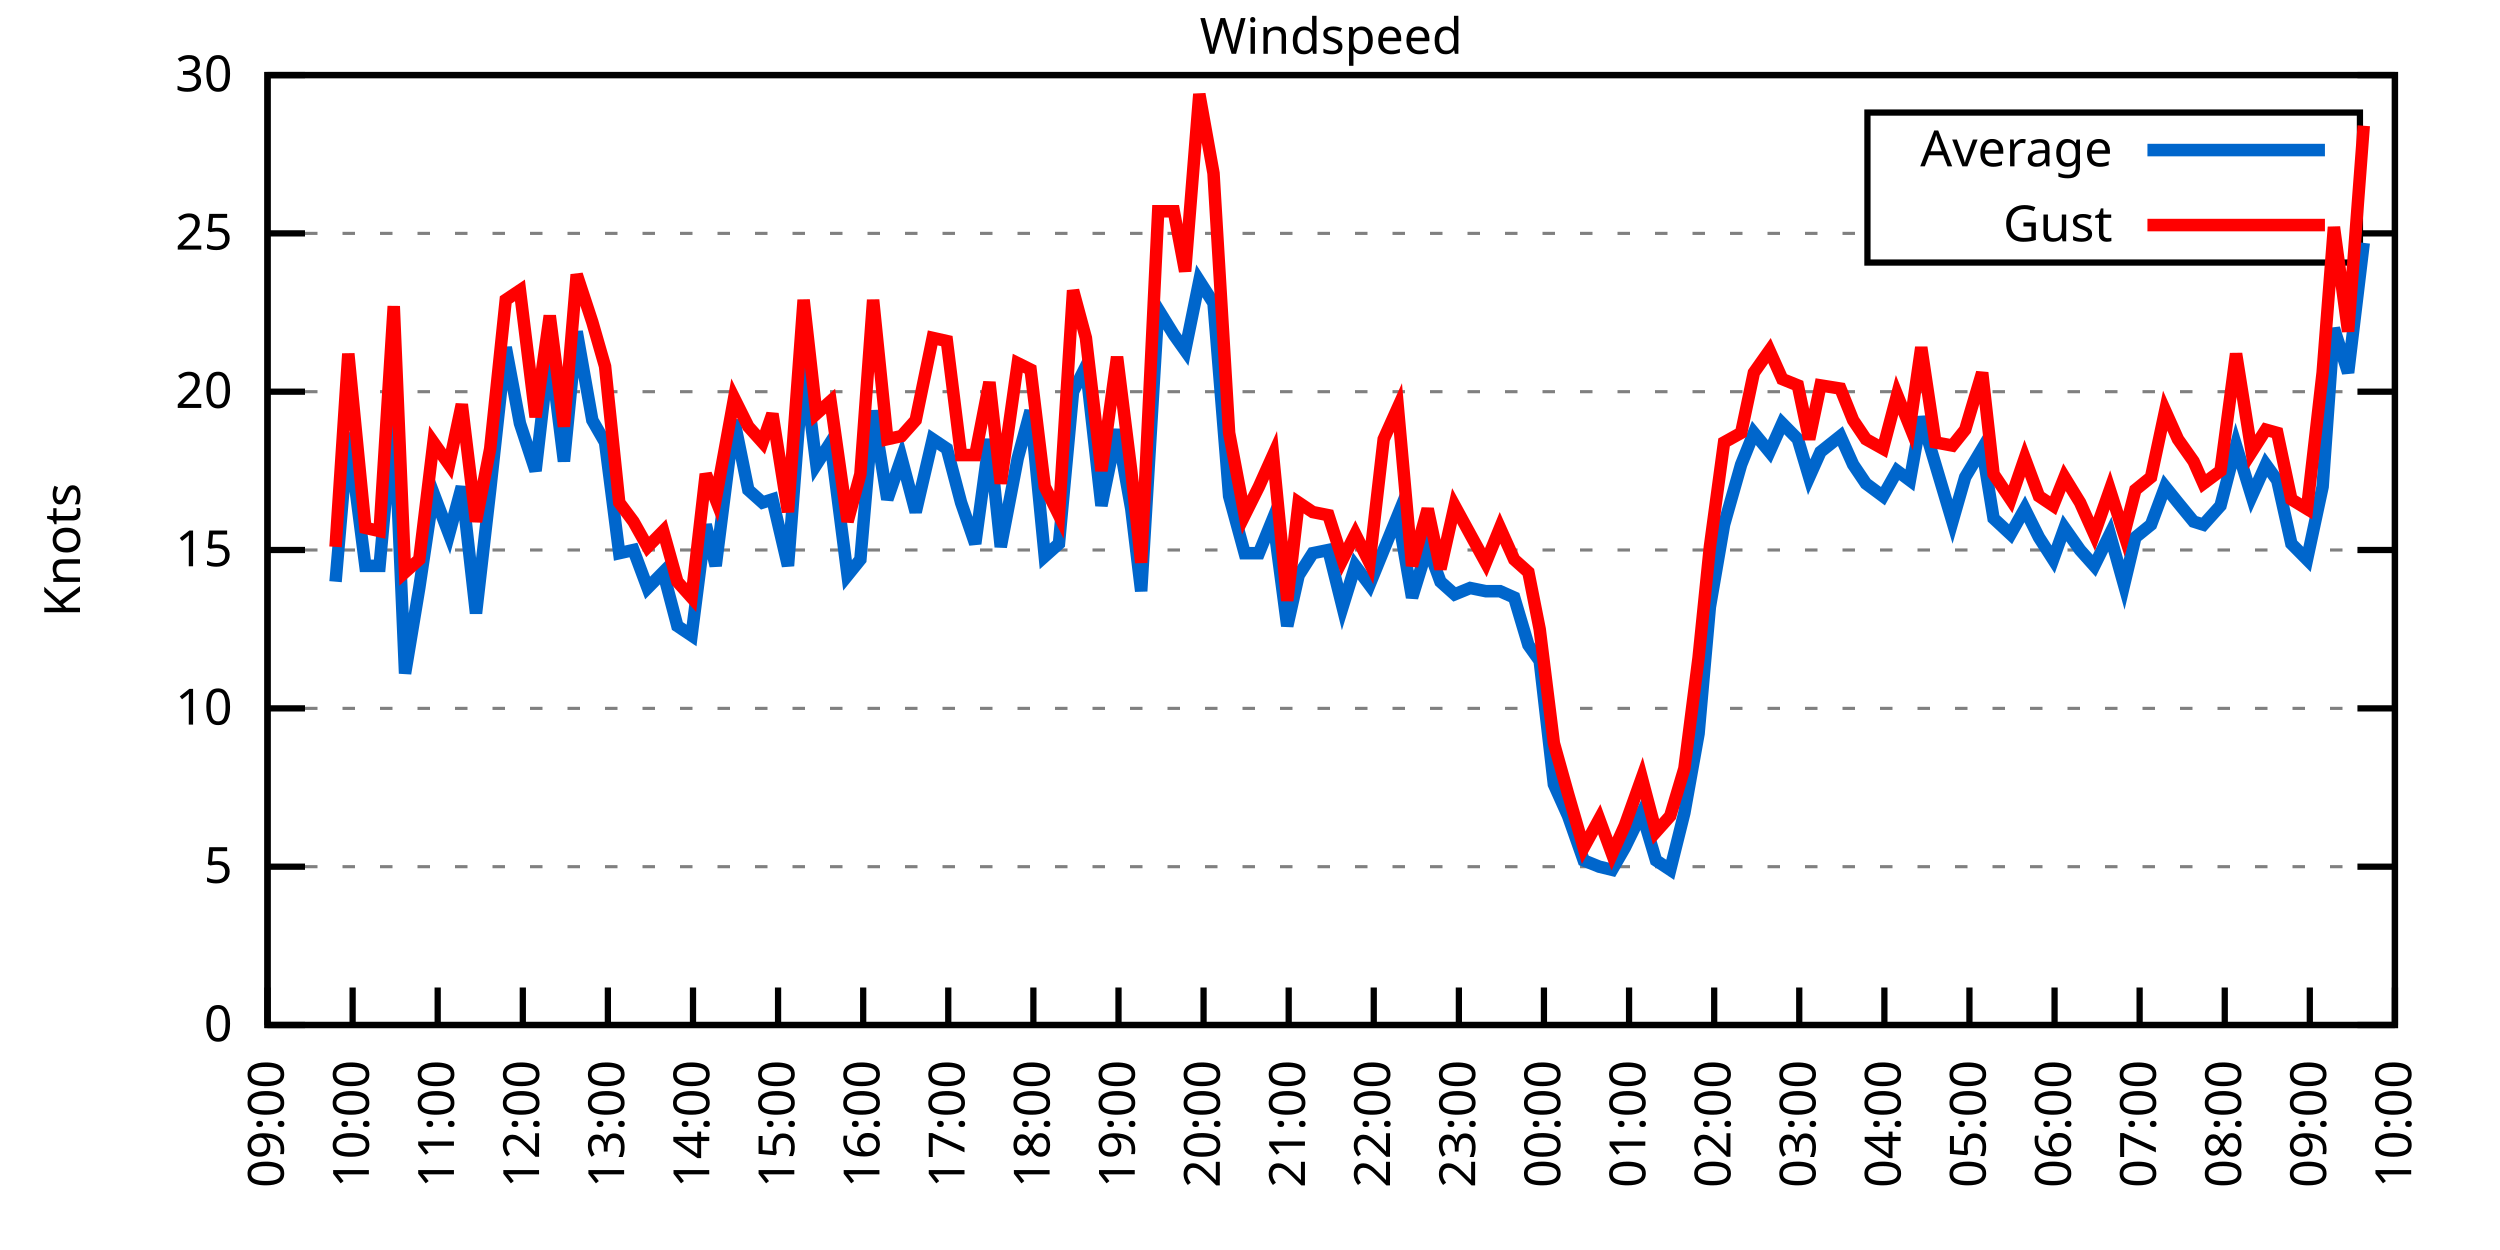
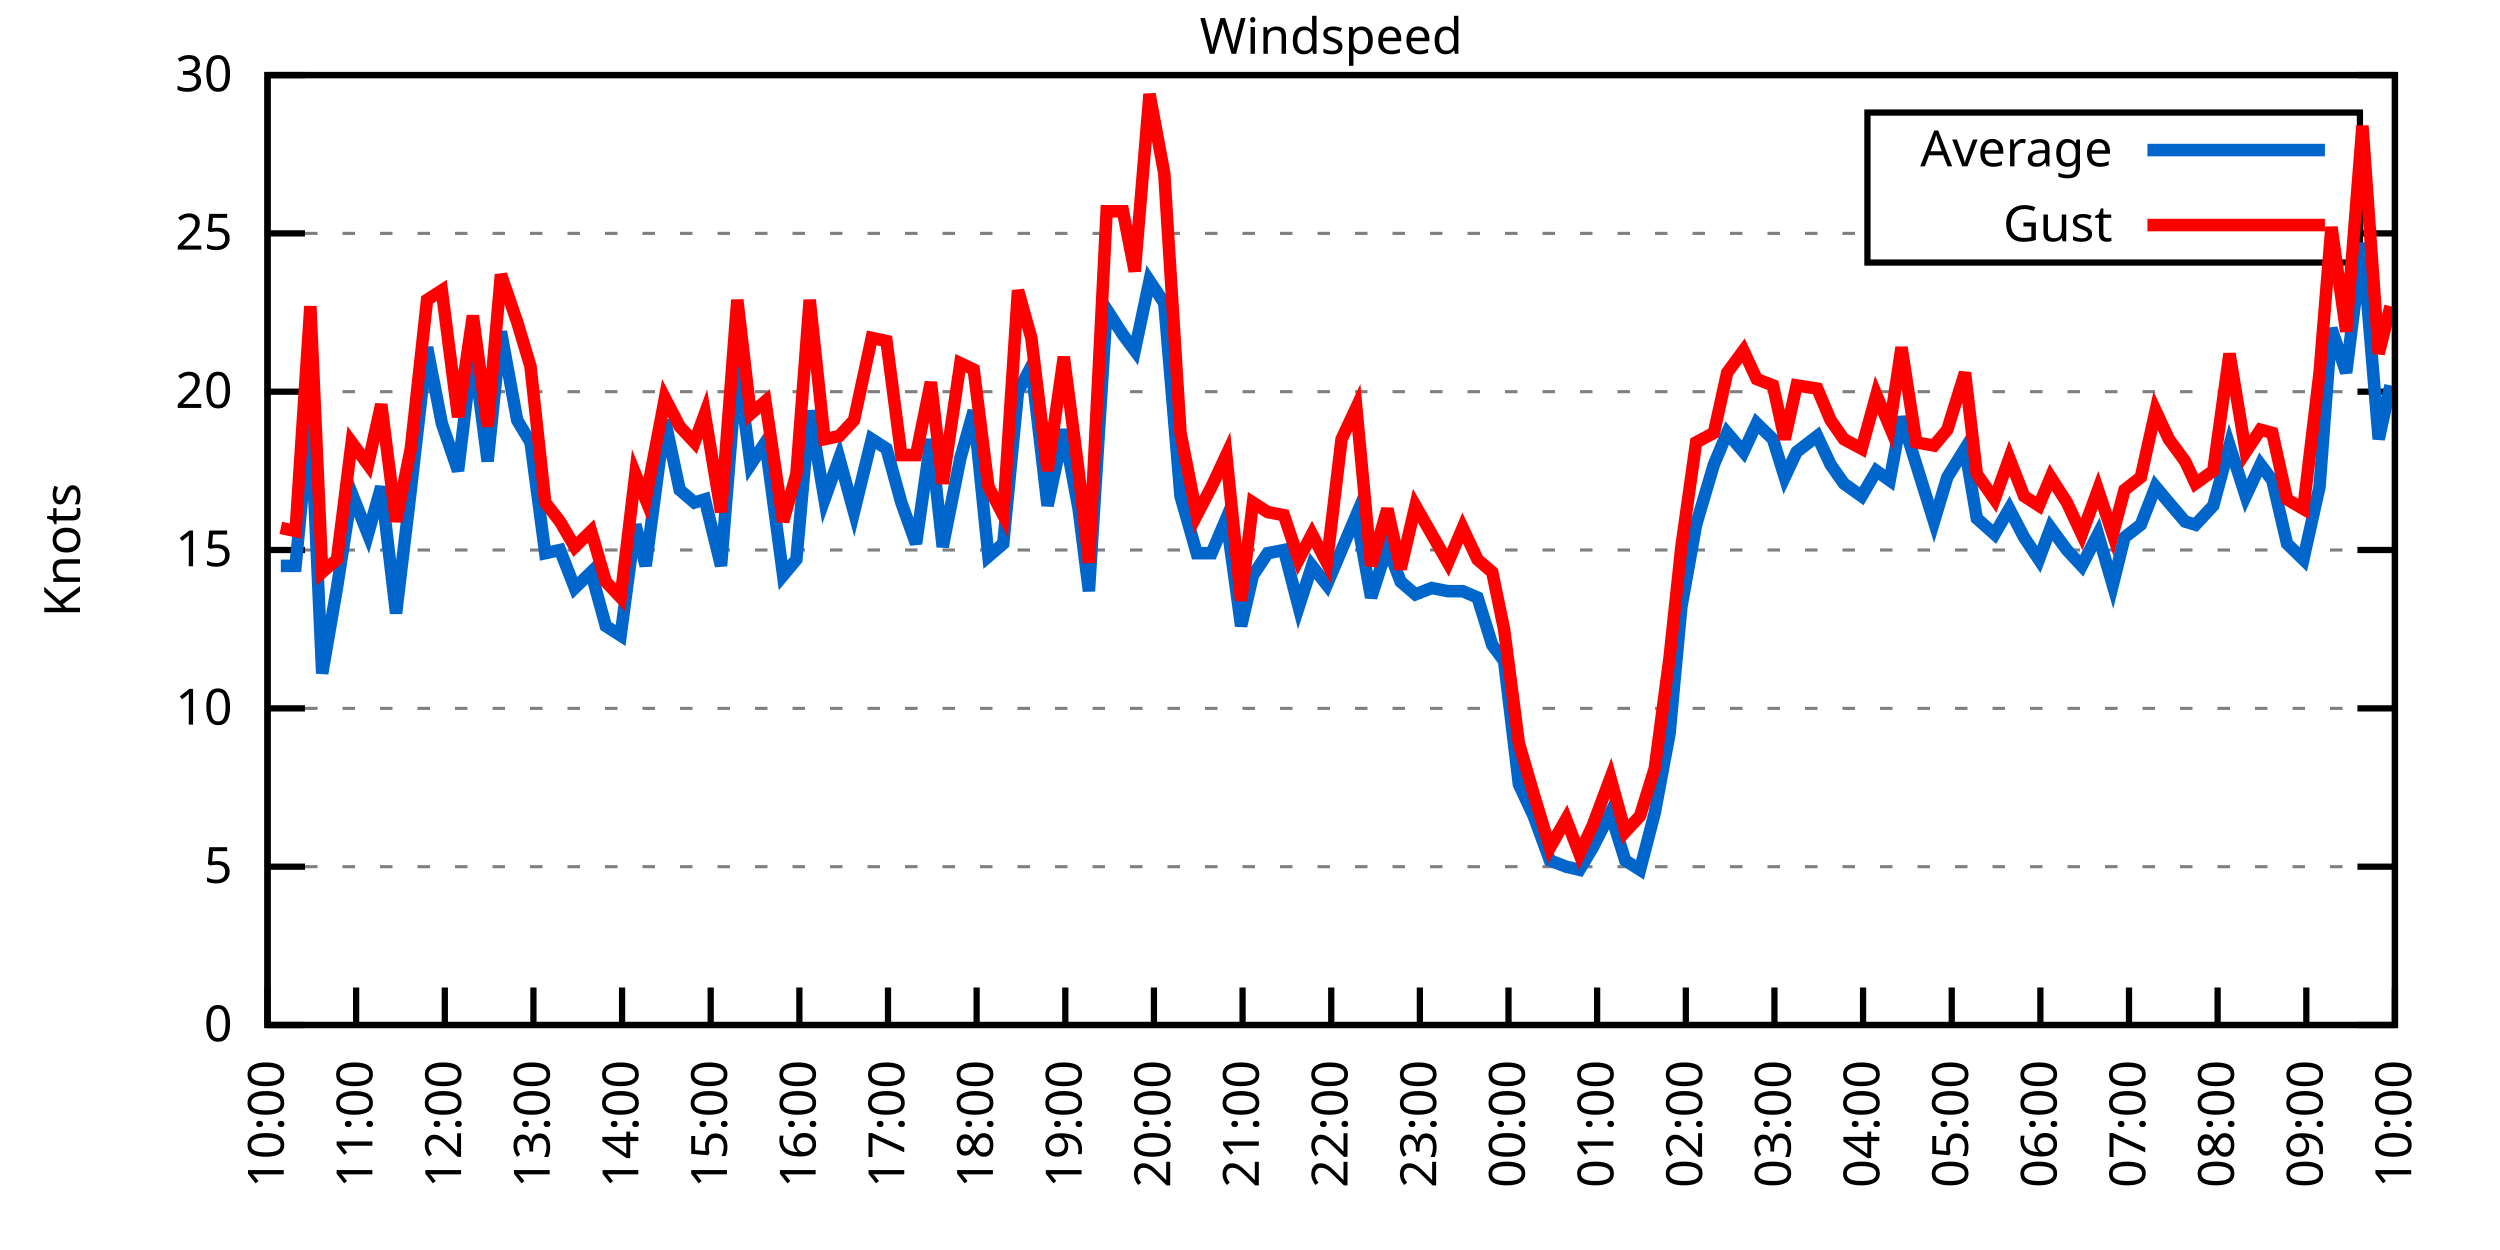
<svg xmlns="http://www.w3.org/2000/svg" xmlns:xlink="http://www.w3.org/1999/xlink" width="400" height="200" viewBox="0 0 400 200">
  <g id="gnuplot_canvas">
    <rect x="0" y="0" width="400" height="200" fill="none" />
    <defs>
      <circle id="gpDot" r="0.5" stroke-width="0.5" stroke="currentColor" />
      <path id="gpPt0" stroke-width="0.333" stroke="currentColor" d="M-1,0 h2 M0,-1 v2" />
      <path id="gpPt1" stroke-width="0.333" stroke="currentColor" d="M-1,-1 L1,1 M1,-1 L-1,1" />
      <path id="gpPt2" stroke-width="0.333" stroke="currentColor" d="M-1,0 L1,0 M0,-1 L0,1 M-1,-1 L1,1 M-1,1 L1,-1" />
      <rect id="gpPt3" stroke-width="0.333" stroke="currentColor" x="-1" y="-1" width="2" height="2" />
      <rect id="gpPt4" stroke-width="0.333" stroke="currentColor" fill="currentColor" x="-1" y="-1" width="2" height="2" />
      <circle id="gpPt5" stroke-width="0.333" stroke="currentColor" cx="0" cy="0" r="1" />
      <use xlink:href="#gpPt5" id="gpPt6" fill="currentColor" stroke="none" />
      <path id="gpPt7" stroke-width="0.333" stroke="currentColor" d="M0,-1.33 L-1.33,0.67 L1.33,0.67 z" />
      <use xlink:href="#gpPt7" id="gpPt8" fill="currentColor" stroke="none" />
      <use xlink:href="#gpPt7" id="gpPt9" stroke="currentColor" transform="rotate(180)" />
      <use xlink:href="#gpPt9" id="gpPt10" fill="currentColor" stroke="none" />
      <use xlink:href="#gpPt3" id="gpPt11" stroke="currentColor" transform="rotate(45)" />
      <use xlink:href="#gpPt11" id="gpPt12" fill="currentColor" stroke="none" />
      <path id="gpPt13" stroke-width="0.333" stroke="currentColor" d="M0,1.330 L1.265,0.411 L0.782,-1.067 L-0.782,-1.076 L-1.265,0.411 z" />
      <use xlink:href="#gpPt13" id="gpPt14" fill="currentColor" stroke="none" />
      <filter id="textbox" filterUnits="objectBoundingBox" x="0" y="0" height="1" width="1">
        <feFlood flood-color="white" flood-opacity="1" result="bgnd" />
        <feComposite in="SourceGraphic" in2="bgnd" operator="atop" />
      </filter>
      <filter id="greybox" filterUnits="objectBoundingBox" x="0" y="0" height="1" width="1">
        <feFlood flood-color="lightgrey" flood-opacity="1" result="grey" />
        <feComposite in="SourceGraphic" in2="grey" operator="atop" />
      </filter>
    </defs>
    <g fill="none" color="white" stroke="currentColor" stroke-width="1.00" stroke-linecap="butt" stroke-linejoin="miter">
</g>
    <g fill="none" color="black" stroke="currentColor" stroke-width="1.00" stroke-linecap="butt" stroke-linejoin="miter">
      <g stroke="none" shape-rendering="crispEdges">
        <polygon fill="rgb(255, 255, 255)" points="42.80,164.00 383.18,164.00 383.18,12.02 42.80,12.02 " />
      </g>
    </g>
    <g fill="none" color="black" stroke="currentColor" stroke-width="1.00" stroke-linecap="butt" stroke-linejoin="miter">
</g>
    <g fill="none" color="black" stroke="black" stroke-width="0.50" stroke-linecap="butt" stroke-linejoin="miter">
</g>
    <g fill="none" color="gray" stroke="currentColor" stroke-width="0.50" stroke-linecap="butt" stroke-linejoin="miter">
      <path stroke="gray" stroke-dasharray="2,4" class="gridline" d="M42.80,164.00 L383.19,164.00  " />
    </g>
    <g fill="none" color="gray" stroke="gray" stroke-width="1.00" stroke-linecap="butt" stroke-linejoin="miter">
</g>
    <g fill="none" color="black" stroke="currentColor" stroke-width="1.00" stroke-linecap="butt" stroke-linejoin="miter">
      <path stroke="black" d="M42.80,164.00 L48.80,164.00 M383.19,164.00 L377.19,164.00  " />
      <g transform="translate(37.20,166.60)" stroke="none" fill="black" font-family="Sans" font-size="8.00" text-anchor="end">
        <text>
          <tspan font-family="Sans"> 0</tspan>
        </text>
      </g>
    </g>
    <g fill="none" color="black" stroke="currentColor" stroke-width="1.00" stroke-linecap="butt" stroke-linejoin="miter">
</g>
    <g fill="none" color="black" stroke="black" stroke-width="0.50" stroke-linecap="butt" stroke-linejoin="miter">
</g>
    <g fill="none" color="gray" stroke="currentColor" stroke-width="0.50" stroke-linecap="butt" stroke-linejoin="miter">
      <path stroke="gray" stroke-dasharray="2,4" class="gridline" d="M42.80,138.67 L383.19,138.67  " />
    </g>
    <g fill="none" color="gray" stroke="gray" stroke-width="1.00" stroke-linecap="butt" stroke-linejoin="miter">
</g>
    <g fill="none" color="black" stroke="currentColor" stroke-width="1.00" stroke-linecap="butt" stroke-linejoin="miter">
      <path stroke="black" d="M42.80,138.67 L48.80,138.67 M383.19,138.67 L377.19,138.67  " />
      <g transform="translate(37.20,141.27)" stroke="none" fill="black" font-family="Sans" font-size="8.00" text-anchor="end">
        <text>
          <tspan font-family="Sans"> 5</tspan>
        </text>
      </g>
    </g>
    <g fill="none" color="black" stroke="currentColor" stroke-width="1.00" stroke-linecap="butt" stroke-linejoin="miter">
</g>
    <g fill="none" color="black" stroke="black" stroke-width="0.50" stroke-linecap="butt" stroke-linejoin="miter">
</g>
    <g fill="none" color="gray" stroke="currentColor" stroke-width="0.50" stroke-linecap="butt" stroke-linejoin="miter">
      <path stroke="gray" stroke-dasharray="2,4" class="gridline" d="M42.80,113.34 L383.19,113.34  " />
    </g>
    <g fill="none" color="gray" stroke="gray" stroke-width="1.00" stroke-linecap="butt" stroke-linejoin="miter">
</g>
    <g fill="none" color="black" stroke="currentColor" stroke-width="1.00" stroke-linecap="butt" stroke-linejoin="miter">
      <path stroke="black" d="M42.80,113.34 L48.80,113.34 M383.19,113.34 L377.19,113.34  " />
      <g transform="translate(37.20,115.94)" stroke="none" fill="black" font-family="Sans" font-size="8.00" text-anchor="end">
        <text>
          <tspan font-family="Sans"> 10</tspan>
        </text>
      </g>
    </g>
    <g fill="none" color="black" stroke="currentColor" stroke-width="1.00" stroke-linecap="butt" stroke-linejoin="miter">
</g>
    <g fill="none" color="black" stroke="black" stroke-width="0.50" stroke-linecap="butt" stroke-linejoin="miter">
</g>
    <g fill="none" color="gray" stroke="currentColor" stroke-width="0.50" stroke-linecap="butt" stroke-linejoin="miter">
      <path stroke="gray" stroke-dasharray="2,4" class="gridline" d="M42.80,88.00 L383.19,88.00  " />
    </g>
    <g fill="none" color="gray" stroke="gray" stroke-width="1.00" stroke-linecap="butt" stroke-linejoin="miter">
</g>
    <g fill="none" color="black" stroke="currentColor" stroke-width="1.00" stroke-linecap="butt" stroke-linejoin="miter">
      <path stroke="black" d="M42.80,88.00 L48.80,88.00 M383.19,88.00 L377.19,88.00  " />
      <g transform="translate(37.20,90.60)" stroke="none" fill="black" font-family="Sans" font-size="8.00" text-anchor="end">
        <text>
          <tspan font-family="Sans"> 15</tspan>
        </text>
      </g>
    </g>
    <g fill="none" color="black" stroke="currentColor" stroke-width="1.00" stroke-linecap="butt" stroke-linejoin="miter">
</g>
    <g fill="none" color="black" stroke="black" stroke-width="0.50" stroke-linecap="butt" stroke-linejoin="miter">
</g>
    <g fill="none" color="gray" stroke="currentColor" stroke-width="0.50" stroke-linecap="butt" stroke-linejoin="miter">
      <path stroke="gray" stroke-dasharray="2,4" class="gridline" d="M42.80,62.67 L383.19,62.67  " />
    </g>
    <g fill="none" color="gray" stroke="gray" stroke-width="1.00" stroke-linecap="butt" stroke-linejoin="miter">
</g>
    <g fill="none" color="black" stroke="currentColor" stroke-width="1.00" stroke-linecap="butt" stroke-linejoin="miter">
      <path stroke="black" d="M42.80,62.67 L48.80,62.67 M383.19,62.67 L377.19,62.67  " />
      <g transform="translate(37.20,65.27)" stroke="none" fill="black" font-family="Sans" font-size="8.00" text-anchor="end">
        <text>
          <tspan font-family="Sans"> 20</tspan>
        </text>
      </g>
    </g>
    <g fill="none" color="black" stroke="currentColor" stroke-width="1.00" stroke-linecap="butt" stroke-linejoin="miter">
</g>
    <g fill="none" color="black" stroke="black" stroke-width="0.50" stroke-linecap="butt" stroke-linejoin="miter">
</g>
    <g fill="none" color="gray" stroke="currentColor" stroke-width="0.50" stroke-linecap="butt" stroke-linejoin="miter">
      <path stroke="gray" stroke-dasharray="2,4" class="gridline" d="M42.80,37.34 L298.79,37.34 M377.59,37.34 L383.19,37.34  " />
    </g>
    <g fill="none" color="gray" stroke="gray" stroke-width="1.00" stroke-linecap="butt" stroke-linejoin="miter">
</g>
    <g fill="none" color="black" stroke="currentColor" stroke-width="1.00" stroke-linecap="butt" stroke-linejoin="miter">
      <path stroke="black" d="M42.80,37.34 L48.80,37.34 M383.19,37.34 L377.19,37.34  " />
      <g transform="translate(37.20,39.94)" stroke="none" fill="black" font-family="Sans" font-size="8.00" text-anchor="end">
        <text>
          <tspan font-family="Sans"> 25</tspan>
        </text>
      </g>
    </g>
    <g fill="none" color="black" stroke="currentColor" stroke-width="1.00" stroke-linecap="butt" stroke-linejoin="miter">
</g>
    <g fill="none" color="black" stroke="black" stroke-width="0.50" stroke-linecap="butt" stroke-linejoin="miter">
</g>
    <g fill="none" color="gray" stroke="currentColor" stroke-width="0.50" stroke-linecap="butt" stroke-linejoin="miter">
      <path stroke="gray" stroke-dasharray="2,4" class="gridline" d="M42.80,12.01 L383.19,12.01  " />
    </g>
    <g fill="none" color="gray" stroke="gray" stroke-width="1.00" stroke-linecap="butt" stroke-linejoin="miter">
</g>
    <g fill="none" color="black" stroke="currentColor" stroke-width="1.00" stroke-linecap="butt" stroke-linejoin="miter">
      <path stroke="black" d="M42.80,12.01 L48.80,12.01 M383.19,12.01 L377.19,12.01  " />
      <g transform="translate(37.20,14.61)" stroke="none" fill="black" font-family="Sans" font-size="8.00" text-anchor="end">
        <text>
          <tspan font-family="Sans"> 30</tspan>
        </text>
      </g>
    </g>
    <g fill="none" color="black" stroke="currentColor" stroke-width="1.00" stroke-linecap="butt" stroke-linejoin="miter">
      <path stroke="black" d="M42.80,164.00 L42.80,158.00  " />
      <g transform="translate(45.40,169.60) rotate(270.00)" stroke="none" fill="black" font-family="Sans" font-size="8.00" text-anchor="end">
        <text>
-           <tspan font-family="Sans">09:00</tspan>
-         </text>
-       </g>
-     </g>
-     <g fill="none" color="black" stroke="currentColor" stroke-width="1.00" stroke-linecap="butt" stroke-linejoin="miter">
-       <path stroke="black" d="M56.42,164.00 L56.42,158.00  " />
-       <g transform="translate(59.02,169.60) rotate(270.00)" stroke="none" fill="black" font-family="Sans" font-size="8.00" text-anchor="end">
-         <text>
          <tspan font-family="Sans">10:00</tspan>
        </text>
      </g>
    </g>
    <g fill="none" color="black" stroke="currentColor" stroke-width="1.00" stroke-linecap="butt" stroke-linejoin="miter">
-       <path stroke="black" d="M70.03,164.00 L70.03,158.00  " />
-       <g transform="translate(72.63,169.60) rotate(270.00)" stroke="none" fill="black" font-family="Sans" font-size="8.00" text-anchor="end">
+       <path stroke="black" d="M56.98,164.00 L56.98,158.00  " />
+       <g transform="translate(59.58,169.60) rotate(270.00)" stroke="none" fill="black" font-family="Sans" font-size="8.00" text-anchor="end">
        <text>
          <tspan font-family="Sans">11:00</tspan>
        </text>
      </g>
    </g>
    <g fill="none" color="black" stroke="currentColor" stroke-width="1.00" stroke-linecap="butt" stroke-linejoin="miter">
-       <path stroke="black" d="M83.65,164.00 L83.65,158.00  " />
-       <g transform="translate(86.25,169.60) rotate(270.00)" stroke="none" fill="black" font-family="Sans" font-size="8.00" text-anchor="end">
+       <path stroke="black" d="M71.17,164.00 L71.17,158.00  " />
+       <g transform="translate(73.77,169.60) rotate(270.00)" stroke="none" fill="black" font-family="Sans" font-size="8.00" text-anchor="end">
        <text>
          <tspan font-family="Sans">12:00</tspan>
        </text>
      </g>
    </g>
    <g fill="none" color="black" stroke="currentColor" stroke-width="1.00" stroke-linecap="butt" stroke-linejoin="miter">
-       <path stroke="black" d="M97.26,164.00 L97.26,158.00  " />
-       <g transform="translate(99.86,169.60) rotate(270.00)" stroke="none" fill="black" font-family="Sans" font-size="8.00" text-anchor="end">
+       <path stroke="black" d="M85.35,164.00 L85.35,158.00  " />
+       <g transform="translate(87.95,169.60) rotate(270.00)" stroke="none" fill="black" font-family="Sans" font-size="8.00" text-anchor="end">
        <text>
          <tspan font-family="Sans">13:00</tspan>
        </text>
      </g>
    </g>
    <g fill="none" color="black" stroke="currentColor" stroke-width="1.00" stroke-linecap="butt" stroke-linejoin="miter">
-       <path stroke="black" d="M110.88,164.00 L110.88,158.00  " />
-       <g transform="translate(113.48,169.60) rotate(270.00)" stroke="none" fill="black" font-family="Sans" font-size="8.00" text-anchor="end">
+       <path stroke="black" d="M99.53,164.00 L99.53,158.00  " />
+       <g transform="translate(102.13,169.60) rotate(270.00)" stroke="none" fill="black" font-family="Sans" font-size="8.00" text-anchor="end">
        <text>
          <tspan font-family="Sans">14:00</tspan>
        </text>
      </g>
    </g>
    <g fill="none" color="black" stroke="currentColor" stroke-width="1.00" stroke-linecap="butt" stroke-linejoin="miter">
-       <path stroke="black" d="M124.49,164.00 L124.49,158.00  " />
-       <g transform="translate(127.09,169.60) rotate(270.00)" stroke="none" fill="black" font-family="Sans" font-size="8.00" text-anchor="end">
+       <path stroke="black" d="M113.71,164.00 L113.71,158.00  " />
+       <g transform="translate(116.31,169.60) rotate(270.00)" stroke="none" fill="black" font-family="Sans" font-size="8.00" text-anchor="end">
        <text>
          <tspan font-family="Sans">15:00</tspan>
        </text>
      </g>
    </g>
    <g fill="none" color="black" stroke="currentColor" stroke-width="1.00" stroke-linecap="butt" stroke-linejoin="miter">
-       <path stroke="black" d="M138.11,164.00 L138.11,158.00  " />
-       <g transform="translate(140.71,169.60) rotate(270.00)" stroke="none" fill="black" font-family="Sans" font-size="8.00" text-anchor="end">
+       <path stroke="black" d="M127.90,164.00 L127.90,158.00  " />
+       <g transform="translate(130.50,169.60) rotate(270.00)" stroke="none" fill="black" font-family="Sans" font-size="8.00" text-anchor="end">
        <text>
          <tspan font-family="Sans">16:00</tspan>
        </text>
      </g>
    </g>
    <g fill="none" color="black" stroke="currentColor" stroke-width="1.00" stroke-linecap="butt" stroke-linejoin="miter">
-       <path stroke="black" d="M151.72,164.00 L151.72,158.00  " />
-       <g transform="translate(154.32,169.60) rotate(270.00)" stroke="none" fill="black" font-family="Sans" font-size="8.00" text-anchor="end">
+       <path stroke="black" d="M142.08,164.00 L142.08,158.00  " />
+       <g transform="translate(144.68,169.60) rotate(270.00)" stroke="none" fill="black" font-family="Sans" font-size="8.00" text-anchor="end">
        <text>
          <tspan font-family="Sans">17:00</tspan>
        </text>
      </g>
    </g>
    <g fill="none" color="black" stroke="currentColor" stroke-width="1.00" stroke-linecap="butt" stroke-linejoin="miter">
-       <path stroke="black" d="M165.34,164.00 L165.34,158.00  " />
-       <g transform="translate(167.94,169.60) rotate(270.00)" stroke="none" fill="black" font-family="Sans" font-size="8.00" text-anchor="end">
+       <path stroke="black" d="M156.26,164.00 L156.26,158.00  " />
+       <g transform="translate(158.86,169.60) rotate(270.00)" stroke="none" fill="black" font-family="Sans" font-size="8.00" text-anchor="end">
        <text>
          <tspan font-family="Sans">18:00</tspan>
        </text>
      </g>
    </g>
    <g fill="none" color="black" stroke="currentColor" stroke-width="1.00" stroke-linecap="butt" stroke-linejoin="miter">
-       <path stroke="black" d="M178.96,164.00 L178.96,158.00  " />
-       <g transform="translate(181.56,169.60) rotate(270.00)" stroke="none" fill="black" font-family="Sans" font-size="8.00" text-anchor="end">
+       <path stroke="black" d="M170.45,164.00 L170.45,158.00  " />
+       <g transform="translate(173.05,169.60) rotate(270.00)" stroke="none" fill="black" font-family="Sans" font-size="8.00" text-anchor="end">
        <text>
          <tspan font-family="Sans">19:00</tspan>
        </text>
      </g>
    </g>
    <g fill="none" color="black" stroke="currentColor" stroke-width="1.00" stroke-linecap="butt" stroke-linejoin="miter">
-       <path stroke="black" d="M192.57,164.00 L192.57,158.00  " />
-       <g transform="translate(195.17,169.60) rotate(270.00)" stroke="none" fill="black" font-family="Sans" font-size="8.00" text-anchor="end">
+       <path stroke="black" d="M184.63,164.00 L184.63,158.00  " />
+       <g transform="translate(187.23,169.60) rotate(270.00)" stroke="none" fill="black" font-family="Sans" font-size="8.00" text-anchor="end">
        <text>
          <tspan font-family="Sans">20:00</tspan>
        </text>
      </g>
    </g>
    <g fill="none" color="black" stroke="currentColor" stroke-width="1.00" stroke-linecap="butt" stroke-linejoin="miter">
-       <path stroke="black" d="M206.19,164.00 L206.19,158.00  " />
-       <g transform="translate(208.79,169.60) rotate(270.00)" stroke="none" fill="black" font-family="Sans" font-size="8.00" text-anchor="end">
+       <path stroke="black" d="M198.81,164.00 L198.81,158.00  " />
+       <g transform="translate(201.41,169.60) rotate(270.00)" stroke="none" fill="black" font-family="Sans" font-size="8.00" text-anchor="end">
        <text>
          <tspan font-family="Sans">21:00</tspan>
        </text>
      </g>
    </g>
    <g fill="none" color="black" stroke="currentColor" stroke-width="1.00" stroke-linecap="butt" stroke-linejoin="miter">
-       <path stroke="black" d="M219.80,164.00 L219.80,158.00  " />
-       <g transform="translate(222.40,169.60) rotate(270.00)" stroke="none" fill="black" font-family="Sans" font-size="8.00" text-anchor="end">
+       <path stroke="black" d="M213.00,164.00 L213.00,158.00  " />
+       <g transform="translate(215.60,169.60) rotate(270.00)" stroke="none" fill="black" font-family="Sans" font-size="8.00" text-anchor="end">
        <text>
          <tspan font-family="Sans">22:00</tspan>
        </text>
      </g>
    </g>
    <g fill="none" color="black" stroke="currentColor" stroke-width="1.00" stroke-linecap="butt" stroke-linejoin="miter">
-       <path stroke="black" d="M233.42,164.00 L233.42,158.00  " />
-       <g transform="translate(236.02,169.60) rotate(270.00)" stroke="none" fill="black" font-family="Sans" font-size="8.00" text-anchor="end">
+       <path stroke="black" d="M227.18,164.00 L227.18,158.00  " />
+       <g transform="translate(229.78,169.60) rotate(270.00)" stroke="none" fill="black" font-family="Sans" font-size="8.00" text-anchor="end">
        <text>
          <tspan font-family="Sans">23:00</tspan>
        </text>
      </g>
    </g>
    <g fill="none" color="black" stroke="currentColor" stroke-width="1.00" stroke-linecap="butt" stroke-linejoin="miter">
-       <path stroke="black" d="M247.03,164.00 L247.03,158.00  " />
-       <g transform="translate(249.63,169.60) rotate(270.00)" stroke="none" fill="black" font-family="Sans" font-size="8.00" text-anchor="end">
+       <path stroke="black" d="M241.36,164.00 L241.36,158.00  " />
+       <g transform="translate(243.96,169.60) rotate(270.00)" stroke="none" fill="black" font-family="Sans" font-size="8.00" text-anchor="end">
        <text>
          <tspan font-family="Sans">00:00</tspan>
        </text>
      </g>
    </g>
    <g fill="none" color="black" stroke="currentColor" stroke-width="1.00" stroke-linecap="butt" stroke-linejoin="miter">
-       <path stroke="black" d="M260.65,164.00 L260.65,158.00  " />
-       <g transform="translate(263.25,169.60) rotate(270.00)" stroke="none" fill="black" font-family="Sans" font-size="8.00" text-anchor="end">
+       <path stroke="black" d="M255.54,164.00 L255.54,158.00  " />
+       <g transform="translate(258.14,169.60) rotate(270.00)" stroke="none" fill="black" font-family="Sans" font-size="8.00" text-anchor="end">
        <text>
          <tspan font-family="Sans">01:00</tspan>
        </text>
      </g>
    </g>
    <g fill="none" color="black" stroke="currentColor" stroke-width="1.00" stroke-linecap="butt" stroke-linejoin="miter">
-       <path stroke="black" d="M274.27,164.00 L274.27,158.00  " />
-       <g transform="translate(276.87,169.60) rotate(270.00)" stroke="none" fill="black" font-family="Sans" font-size="8.00" text-anchor="end">
+       <path stroke="black" d="M269.73,164.00 L269.73,158.00  " />
+       <g transform="translate(272.33,169.60) rotate(270.00)" stroke="none" fill="black" font-family="Sans" font-size="8.00" text-anchor="end">
        <text>
          <tspan font-family="Sans">02:00</tspan>
        </text>
      </g>
    </g>
    <g fill="none" color="black" stroke="currentColor" stroke-width="1.00" stroke-linecap="butt" stroke-linejoin="miter">
-       <path stroke="black" d="M287.88,164.00 L287.88,158.00  " />
-       <g transform="translate(290.48,169.60) rotate(270.00)" stroke="none" fill="black" font-family="Sans" font-size="8.00" text-anchor="end">
+       <path stroke="black" d="M283.91,164.00 L283.91,158.00  " />
+       <g transform="translate(286.51,169.60) rotate(270.00)" stroke="none" fill="black" font-family="Sans" font-size="8.00" text-anchor="end">
        <text>
          <tspan font-family="Sans">03:00</tspan>
        </text>
      </g>
    </g>
    <g fill="none" color="black" stroke="currentColor" stroke-width="1.00" stroke-linecap="butt" stroke-linejoin="miter">
-       <path stroke="black" d="M301.50,164.00 L301.50,158.00  " />
-       <g transform="translate(304.10,169.60) rotate(270.00)" stroke="none" fill="black" font-family="Sans" font-size="8.00" text-anchor="end">
+       <path stroke="black" d="M298.09,164.00 L298.09,158.00  " />
+       <g transform="translate(300.69,169.60) rotate(270.00)" stroke="none" fill="black" font-family="Sans" font-size="8.00" text-anchor="end">
        <text>
          <tspan font-family="Sans">04:00</tspan>
        </text>
      </g>
    </g>
    <g fill="none" color="black" stroke="currentColor" stroke-width="1.00" stroke-linecap="butt" stroke-linejoin="miter">
-       <path stroke="black" d="M315.11,164.00 L315.11,158.00  " />
-       <g transform="translate(317.71,169.60) rotate(270.00)" stroke="none" fill="black" font-family="Sans" font-size="8.00" text-anchor="end">
+       <path stroke="black" d="M312.28,164.00 L312.28,158.00  " />
+       <g transform="translate(314.88,169.60) rotate(270.00)" stroke="none" fill="black" font-family="Sans" font-size="8.00" text-anchor="end">
        <text>
          <tspan font-family="Sans">05:00</tspan>
        </text>
      </g>
    </g>
    <g fill="none" color="black" stroke="currentColor" stroke-width="1.00" stroke-linecap="butt" stroke-linejoin="miter">
-       <path stroke="black" d="M328.73,164.00 L328.73,158.00  " />
-       <g transform="translate(331.33,169.60) rotate(270.00)" stroke="none" fill="black" font-family="Sans" font-size="8.00" text-anchor="end">
+       <path stroke="black" d="M326.46,164.00 L326.46,158.00  " />
+       <g transform="translate(329.06,169.60) rotate(270.00)" stroke="none" fill="black" font-family="Sans" font-size="8.00" text-anchor="end">
        <text>
          <tspan font-family="Sans">06:00</tspan>
        </text>
      </g>
    </g>
    <g fill="none" color="black" stroke="currentColor" stroke-width="1.00" stroke-linecap="butt" stroke-linejoin="miter">
-       <path stroke="black" d="M342.34,164.00 L342.34,158.00  " />
-       <g transform="translate(344.94,169.60) rotate(270.00)" stroke="none" fill="black" font-family="Sans" font-size="8.00" text-anchor="end">
+       <path stroke="black" d="M340.64,164.00 L340.64,158.00  " />
+       <g transform="translate(343.24,169.60) rotate(270.00)" stroke="none" fill="black" font-family="Sans" font-size="8.00" text-anchor="end">
        <text>
          <tspan font-family="Sans">07:00</tspan>
        </text>
      </g>
    </g>
    <g fill="none" color="black" stroke="currentColor" stroke-width="1.00" stroke-linecap="butt" stroke-linejoin="miter">
-       <path stroke="black" d="M355.96,164.00 L355.96,158.00  " />
-       <g transform="translate(358.56,169.60) rotate(270.00)" stroke="none" fill="black" font-family="Sans" font-size="8.00" text-anchor="end">
+       <path stroke="black" d="M354.82,164.00 L354.82,158.00  " />
+       <g transform="translate(357.42,169.60) rotate(270.00)" stroke="none" fill="black" font-family="Sans" font-size="8.00" text-anchor="end">
        <text>
          <tspan font-family="Sans">08:00</tspan>
        </text>
      </g>
    </g>
    <g fill="none" color="black" stroke="currentColor" stroke-width="1.00" stroke-linecap="butt" stroke-linejoin="miter">
-       <path stroke="black" d="M369.57,164.00 L369.57,158.00  " />
-       <g transform="translate(372.17,169.60) rotate(270.00)" stroke="none" fill="black" font-family="Sans" font-size="8.00" text-anchor="end">
+       <path stroke="black" d="M369.01,164.00 L369.01,158.00  " />
+       <g transform="translate(371.61,169.60) rotate(270.00)" stroke="none" fill="black" font-family="Sans" font-size="8.00" text-anchor="end">
        <text>
          <tspan font-family="Sans">09:00</tspan>
        </text>
      </g>
    </g>
    <g fill="none" color="black" stroke="currentColor" stroke-width="1.00" stroke-linecap="butt" stroke-linejoin="miter">
      <path stroke="black" d="M383.19,164.00 L383.19,158.00  " />
      <g transform="translate(385.79,169.60) rotate(270.00)" stroke="none" fill="black" font-family="Sans" font-size="8.00" text-anchor="end">
        <text>
          <tspan font-family="Sans">10:00</tspan>
        </text>
      </g>
    </g>
    <g fill="none" color="black" stroke="currentColor" stroke-width="1.00" stroke-linecap="butt" stroke-linejoin="miter">
</g>
    <g fill="none" color="black" stroke="currentColor" stroke-width="1.00" stroke-linecap="butt" stroke-linejoin="miter">
      <path stroke="black" d="M42.80,12.01 L42.80,164.00 L383.19,164.00 L383.19,12.01 L42.80,12.01 Z  " />
    </g>
    <g fill="none" color="black" stroke="currentColor" stroke-width="1.00" stroke-linecap="butt" stroke-linejoin="miter">
</g>
    <g fill="none" color="black" stroke="currentColor" stroke-width="1.00" stroke-linecap="butt" stroke-linejoin="miter">
      <path stroke="black" d="M298.79,42.01 L298.79,18.01 L377.59,18.01 L377.59,42.01 L298.79,42.01 Z  " />
    </g>
    <g id="Windspeed_plot_1">
      <g fill="none" color="white" stroke="black" stroke-width="2.00" stroke-linecap="butt" stroke-linejoin="miter">
</g>
      <g fill="none" color="black" stroke="currentColor" stroke-width="2.00" stroke-linecap="butt" stroke-linejoin="miter">
        <g transform="translate(337.99,26.61)" stroke="none" fill="black" font-family="Sans" font-size="8.00" text-anchor="end">
          <text>
            <tspan font-family="Sans">Average</tspan>
          </text>
        </g>
      </g>
      <g fill="none" color="black" stroke="currentColor" stroke-width="2.00" stroke-linecap="butt" stroke-linejoin="miter">
-         <path stroke="rgb(  0, 102, 204)" d="M343.59,24.01 L371.99,24.01 M53.69,93.07 L55.73,69.26 L58.46,90.54 L60.73,90.54 L63.00,65.71 L64.81,107.76   L67.08,94.08 L69.35,78.89 L71.85,85.47 L73.89,77.87 L76.16,98.14 L78.43,78.38 L80.92,55.58 L83.19,67.74   L85.69,75.34 L87.96,55.58 L90.23,73.82 L92.27,53.05 L94.77,67.23 L96.81,70.78 L99.08,88.51 L101.35,88.00   L103.62,94.08 L106.11,91.55 L108.38,100.16 L110.65,101.68 L112.92,83.95 L114.51,90.54 L117.46,67.23 L119.73,78.38   L122.00,80.41 L123.59,79.90 L126.08,90.54 L128.58,58.11 L130.62,74.33 L132.89,70.78 L135.61,92.06 L137.66,89.52   L139.70,65.71 L141.97,79.90 L144.24,73.31 L146.51,81.93 L149.23,70.27 L151.50,71.79 L153.77,80.41 L156.04,86.99   L158.31,70.27 L160.12,87.50 L162.84,73.31 L164.89,65.71 L167.16,89.02 L169.43,86.99 L171.69,62.67 L173.74,58.62   L176.23,80.91 L178.73,68.75 L181.00,81.42 L182.59,94.59 L185.31,49.50 L187.81,53.55 L189.62,56.09 L191.89,44.94   L194.16,48.49 L196.66,79.39 L199.15,88.51 L201.42,88.51 L203.69,82.94 L205.96,100.16 L207.78,92.06 L210.04,88.51   L212.54,88.00 L214.81,97.12 L216.85,90.54 L219.12,93.58 L221.39,88.00 L223.66,82.43 L225.93,95.60 L228.43,87.50   L230.47,93.07 L232.74,95.10 L235.23,94.08 L237.73,94.59 L240.00,94.59 L242.27,95.60 L244.54,103.20 L246.35,105.74   L248.62,125.50 L250.89,130.56 L253.39,137.66 L255.88,138.67 L257.93,139.17 L259.97,135.63 L262.69,130.06 L264.96,137.66   L267.23,139.17 L269.50,130.06 L271.77,117.39 L273.58,97.12 L275.85,83.95 L278.58,74.33 L280.62,69.26 L283.12,72.30   L285.16,67.74 L287.65,70.27 L289.47,76.35 L291.28,72.30 L294.46,69.77 L296.50,74.33 L298.55,77.37 L301.27,79.39   L303.54,75.34 L305.58,76.86 L307.40,66.73 L309.67,74.33 L312.39,83.45 L314.43,76.35 L317.15,71.79 L318.97,82.94   L321.69,85.47 L323.96,81.42 L326.23,85.98 L328.50,89.52 L330.32,84.46 L332.81,88.00 L335.08,90.54 L337.58,85.47   L339.85,93.58 L341.66,85.98 L344.16,83.95 L346.43,77.87 L348.47,80.41 L350.97,83.45 L352.55,83.95 L355.28,80.91   L357.77,71.29 L360.27,79.39 L362.54,74.33 L364.36,76.86 L366.62,86.99 L369.12,89.52 L371.62,77.87 L373.43,52.54   L375.70,59.63 L378.20,38.86  " />
+         <path stroke="rgb(  0, 102, 204)" d="M343.59,24.01 L371.99,24.01 M44.93,90.54 L47.29,90.54 L49.66,65.71 L51.55,107.76 L53.91,94.08 L56.27,78.89   L58.87,85.47 L61.00,77.87 L63.37,98.14 L65.73,78.38 L68.33,55.58 L70.69,67.74 L73.29,75.34 L75.66,55.58   L78.02,73.82 L80.15,53.05 L82.75,67.23 L84.88,70.78 L87.24,88.51 L89.60,88.00 L91.97,94.08 L94.57,91.55   L96.93,100.16 L99.30,101.68 L101.66,83.95 L103.31,90.54 L106.39,67.23 L108.75,78.38 L111.11,80.41 L112.77,79.90   L115.37,90.54 L117.97,58.11 L120.10,74.33 L122.46,70.78 L125.30,92.06 L127.42,89.52 L129.55,65.71 L131.92,79.90   L134.28,73.31 L136.64,81.93 L139.48,70.27 L141.84,71.79 L144.21,80.41 L146.57,86.99 L148.94,70.27 L150.83,87.50   L153.66,73.31 L155.79,65.71 L158.15,89.02 L160.52,86.99 L162.88,62.67 L165.01,58.62 L167.61,80.91 L170.21,68.75   L172.57,81.42 L174.23,94.59 L177.06,49.50 L179.67,53.55 L181.56,56.09 L183.92,44.94 L186.28,48.49 L188.88,79.39   L191.48,88.51 L193.85,88.51 L196.21,82.94 L198.58,100.16 L200.47,92.06 L202.83,88.51 L205.43,88.00 L207.79,97.12   L209.92,90.54 L212.29,93.58 L214.65,88.00 L217.01,82.43 L219.38,95.60 L221.98,87.50 L224.10,93.07 L226.47,95.10   L229.07,94.08 L231.67,94.59 L234.03,94.59 L236.40,95.60 L238.76,103.20 L240.65,105.74 L243.02,125.50 L245.38,130.56   L247.98,137.66 L250.58,138.67 L252.71,139.17 L254.83,135.63 L257.67,130.06 L260.04,137.66 L262.40,139.17 L264.76,130.06   L267.13,117.39 L269.02,97.12 L271.38,83.95 L274.22,74.33 L276.35,69.26 L278.95,72.30 L281.07,67.74 L283.67,70.27   L285.56,76.35 L287.46,72.30 L290.76,69.77 L292.89,74.33 L295.02,77.37 L297.86,79.39 L300.22,75.34 L302.35,76.86   L304.24,66.73 L306.60,74.33 L309.44,83.45 L311.57,76.35 L314.40,71.79 L316.29,82.94 L319.13,85.47 L321.49,81.42   L323.86,85.98 L326.22,89.52 L328.11,84.46 L330.71,88.00 L333.08,90.54 L335.68,85.47 L338.04,93.58 L339.93,85.98   L342.53,83.95 L344.90,77.87 L347.02,80.41 L349.62,83.45 L351.28,83.95 L354.12,80.91 L356.72,71.29 L359.32,79.39   L361.68,74.33 L363.57,76.86 L365.93,86.99 L368.53,89.52 L371.13,77.87 L373.03,52.54 L375.39,59.63 L377.99,38.86   L380.59,70.27 L382.48,61.66  " />
      </g>
    </g>
    <g id="Windspeed_plot_2">
      <g fill="none" color="black" stroke="currentColor" stroke-width="2.00" stroke-linecap="butt" stroke-linejoin="miter">
        <g transform="translate(337.99,38.61)" stroke="none" fill="black" font-family="Sans" font-size="8.00" text-anchor="end">
          <text>
            <tspan font-family="Sans">Gust</tspan>
          </text>
        </g>
      </g>
      <g fill="none" color="black" stroke="currentColor" stroke-width="2.00" stroke-linecap="butt" stroke-linejoin="miter">
-         <path stroke="rgb(255,   0,   0)" d="M343.59,36.01 L371.99,36.01 M53.69,87.50 L55.73,56.59 L58.46,84.46 L60.73,84.97 L63.00,48.99 L64.81,91.55   L67.08,89.52 L69.35,70.78 L71.85,74.33 L73.89,64.70 L76.16,83.45 L78.43,71.79 L80.92,47.98 L83.19,46.46   L85.69,66.73 L87.96,50.51 L90.23,68.25 L92.27,43.93 L94.77,51.53 L96.81,58.62 L99.08,80.41 L101.35,83.45   L103.62,87.50 L106.11,84.97 L108.38,93.07 L110.65,95.60 L112.92,75.85 L114.51,79.90 L117.46,63.69 L119.73,68.25   L122.00,70.78 L123.59,66.22 L126.08,81.93 L128.58,47.98 L130.62,66.22 L132.89,64.19 L135.61,83.45 L137.66,75.85   L139.70,47.98 L141.97,70.27 L144.24,69.77 L146.51,67.23 L149.23,54.06 L151.50,54.57 L153.77,72.81 L156.04,72.81   L158.31,61.15 L160.12,77.37 L162.84,58.11 L164.89,59.13 L167.16,77.87 L169.43,82.43 L171.69,46.46 L173.74,54.06   L176.23,75.34 L178.73,57.10 L181.00,75.34 L182.59,90.03 L185.31,33.80 L187.81,33.80 L189.62,43.42 L191.89,15.05   L194.16,27.72 L196.66,69.26 L199.15,82.43 L201.42,77.87 L203.69,72.81 L205.96,96.11 L207.78,80.41 L210.04,81.93   L212.54,82.43 L214.81,89.52 L216.85,85.47 L219.12,90.03 L221.39,70.27 L223.66,65.21 L225.93,90.54 L228.43,81.42   L230.47,91.04 L232.74,80.91 L235.23,85.47 L237.73,90.03 L240.00,84.46 L242.27,89.52 L244.54,91.55 L246.35,100.67   L248.62,118.91 L250.89,127.02 L253.39,135.63 L255.88,131.07 L257.93,136.64 L259.97,132.08 L262.69,124.48 L264.96,133.10   L267.23,130.56 L269.50,122.96 L271.77,105.23 L273.58,87.50 L275.85,70.78 L278.58,69.26 L280.62,59.63 L283.12,56.09   L285.16,60.65 L287.65,61.66 L289.47,70.27 L291.28,61.66 L294.46,62.17 L296.50,67.23 L298.55,70.27 L301.27,71.79   L303.54,63.18 L305.58,68.25 L307.40,55.58 L309.67,70.78 L312.39,71.29 L314.43,68.75 L317.15,59.63 L318.97,75.85   L321.69,79.90 L323.96,73.31 L326.23,79.39 L328.50,80.91 L330.32,76.35 L332.81,80.41 L335.08,85.47 L337.58,78.38   L339.85,85.47 L341.66,78.38 L344.16,76.35 L346.43,65.71 L348.47,70.27 L350.97,73.82 L352.55,77.37 L355.28,75.34   L357.77,56.59 L360.27,72.30 L362.54,68.75 L364.36,69.26 L366.62,79.90 L369.12,81.42 L371.62,59.63 L373.43,36.33   L375.70,53.05 L378.20,20.12  " />
+         <path stroke="rgb(255,   0,   0)" d="M343.59,36.01 L371.99,36.01 M44.93,84.46 L47.29,84.97 L49.66,48.99 L51.55,91.55 L53.91,89.52 L56.27,70.78   L58.87,74.33 L61.00,64.70 L63.37,83.45 L65.73,71.79 L68.33,47.98 L70.69,46.46 L73.29,66.73 L75.66,50.51   L78.02,68.25 L80.15,43.93 L82.75,51.53 L84.88,58.62 L87.24,80.41 L89.60,83.45 L91.97,87.50 L94.57,84.97   L96.93,93.07 L99.30,95.60 L101.66,75.85 L103.31,79.90 L106.39,63.69 L108.75,68.25 L111.11,70.78 L112.77,66.22   L115.37,81.93 L117.97,47.98 L120.10,66.22 L122.46,64.19 L125.30,83.45 L127.42,75.85 L129.55,47.98 L131.92,70.27   L134.28,69.77 L136.64,67.23 L139.48,54.06 L141.84,54.57 L144.21,72.81 L146.57,72.81 L148.94,61.15 L150.83,77.37   L153.66,58.11 L155.79,59.13 L158.15,77.87 L160.52,82.43 L162.88,46.46 L165.01,54.06 L167.61,75.34 L170.21,57.10   L172.57,75.34 L174.23,90.03 L177.06,33.80 L179.67,33.80 L181.56,43.42 L183.92,15.05 L186.28,27.72 L188.88,69.26   L191.48,82.43 L193.85,77.87 L196.21,72.81 L198.58,96.11 L200.47,80.41 L202.83,81.93 L205.43,82.43 L207.79,89.52   L209.92,85.47 L212.29,90.03 L214.65,70.27 L217.01,65.21 L219.38,90.54 L221.98,81.42 L224.10,91.04 L226.47,80.91   L229.07,85.47 L231.67,90.03 L234.03,84.46 L236.40,89.52 L238.76,91.55 L240.65,100.67 L243.02,118.91 L245.38,127.02   L247.98,135.63 L250.58,131.07 L252.71,136.64 L254.83,132.08 L257.67,124.48 L260.04,133.10 L262.40,130.56 L264.76,122.96   L267.13,105.23 L269.02,87.50 L271.38,70.78 L274.22,69.26 L276.35,59.63 L278.95,56.09 L281.07,60.65 L283.67,61.66   L285.56,70.27 L287.46,61.66 L290.76,62.17 L292.89,67.23 L295.02,70.27 L297.86,71.79 L300.22,63.18 L302.35,68.25   L304.24,55.58 L306.60,70.78 L309.44,71.29 L311.57,68.75 L314.40,59.63 L316.29,75.85 L319.13,79.90 L321.49,73.31   L323.86,79.39 L326.22,80.91 L328.11,76.35 L330.71,80.41 L333.08,85.47 L335.68,78.38 L338.04,85.47 L339.93,78.38   L342.53,76.35 L344.90,65.71 L347.02,70.27 L349.62,73.82 L351.28,77.37 L354.12,75.34 L356.72,56.59 L359.32,72.30   L361.68,68.75 L363.57,69.26 L365.93,79.90 L368.53,81.42 L371.13,59.63 L373.03,36.33 L375.39,53.05 L377.99,20.12   L380.59,56.59 L382.48,48.99  " />
      </g>
    </g>
    <g fill="none" color="black" stroke="currentColor" stroke-width="2.00" stroke-linecap="butt" stroke-linejoin="miter">
</g>
    <g fill="none" color="black" stroke="black" stroke-width="1.00" stroke-linecap="butt" stroke-linejoin="miter">
</g>
    <g fill="none" color="black" stroke="currentColor" stroke-width="1.00" stroke-linecap="butt" stroke-linejoin="miter">
      <path stroke="black" d="M42.80,12.01 L42.80,164.00 L383.19,164.00 L383.19,12.01 L42.80,12.01 Z  " />
      <g transform="translate(12.80,88.01) rotate(270.00)" stroke="none" fill="black" font-family="Sans" font-size="8.00" text-anchor="middle">
        <text>
          <tspan font-family="Sans">Knots</tspan>
        </text>
      </g>
    </g>
    <g fill="none" color="black" stroke="currentColor" stroke-width="1.00" stroke-linecap="butt" stroke-linejoin="miter">
</g>
    <g fill="none" color="black" stroke="currentColor" stroke-width="1.00" stroke-linecap="butt" stroke-linejoin="miter">
      <g transform="translate(212.99,8.61)" stroke="none" fill="black" font-family="Sans" font-size="8.00" text-anchor="middle">
        <text>
          <tspan font-family="Sans">Windspeed</tspan>
        </text>
      </g>
    </g>
    <g fill="none" color="black" stroke="currentColor" stroke-width="1.00" stroke-linecap="butt" stroke-linejoin="miter">
</g>
  </g>
</svg>
